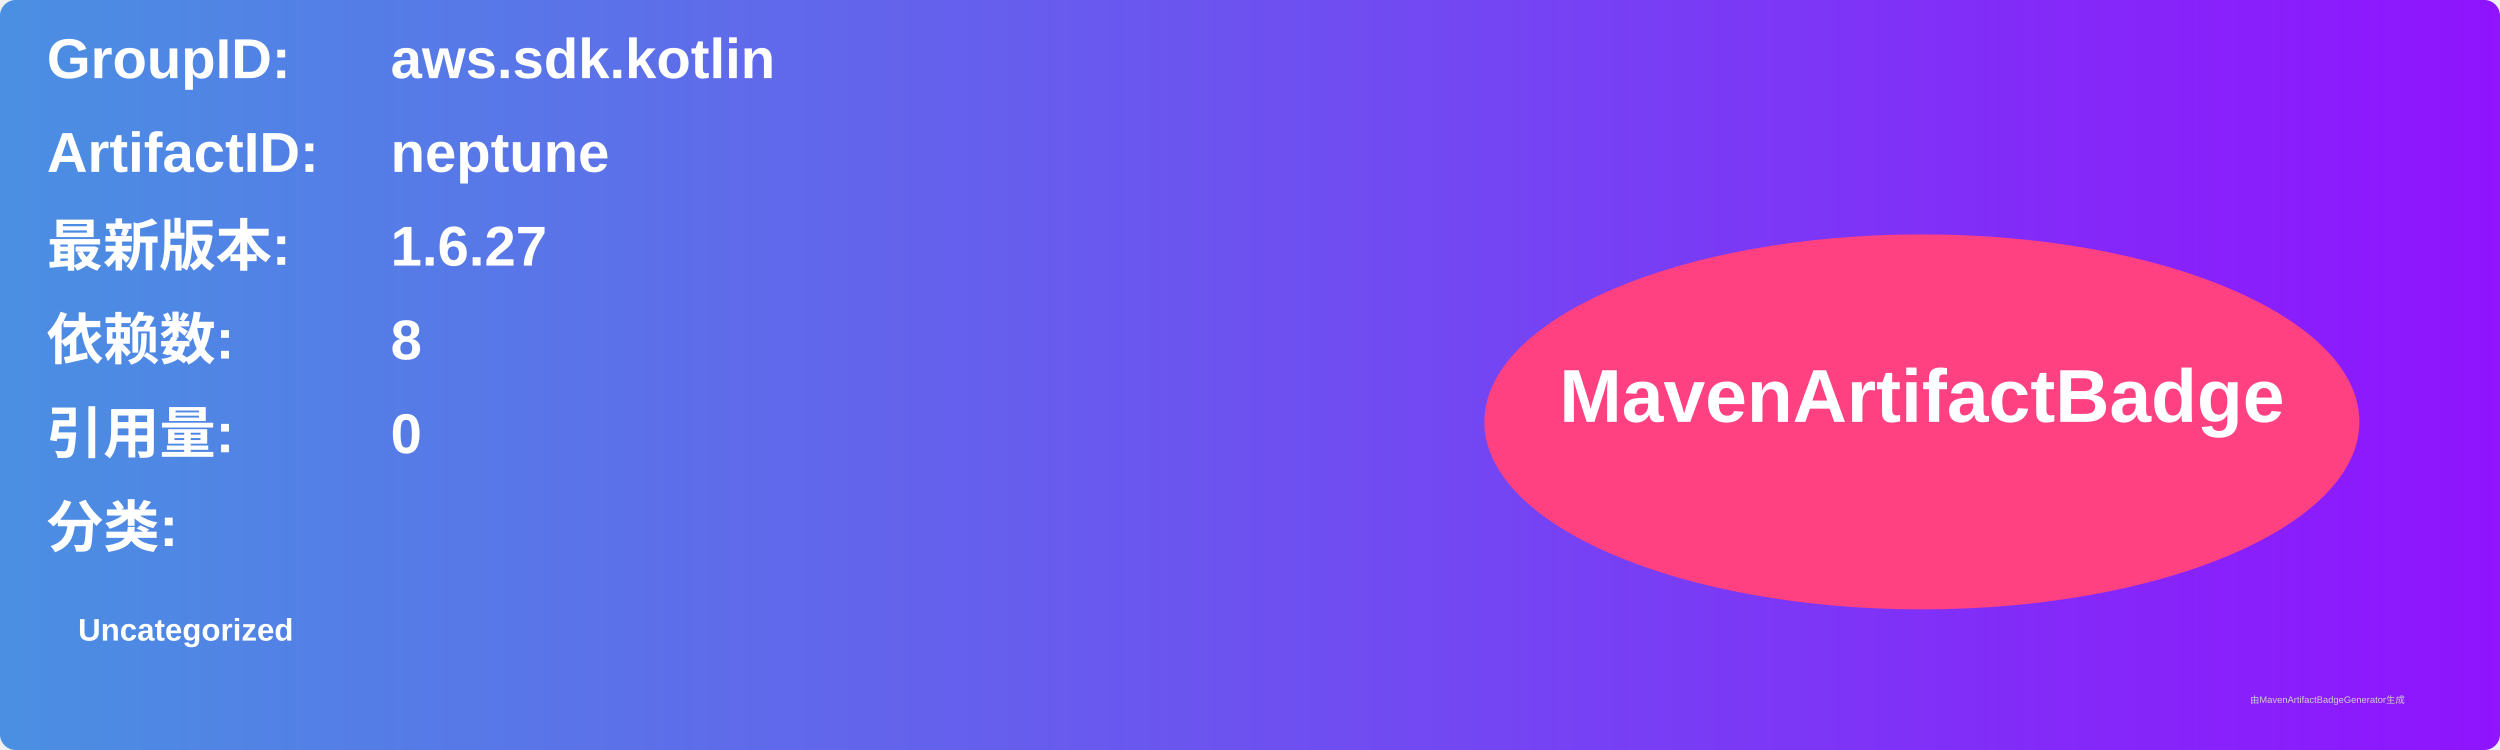
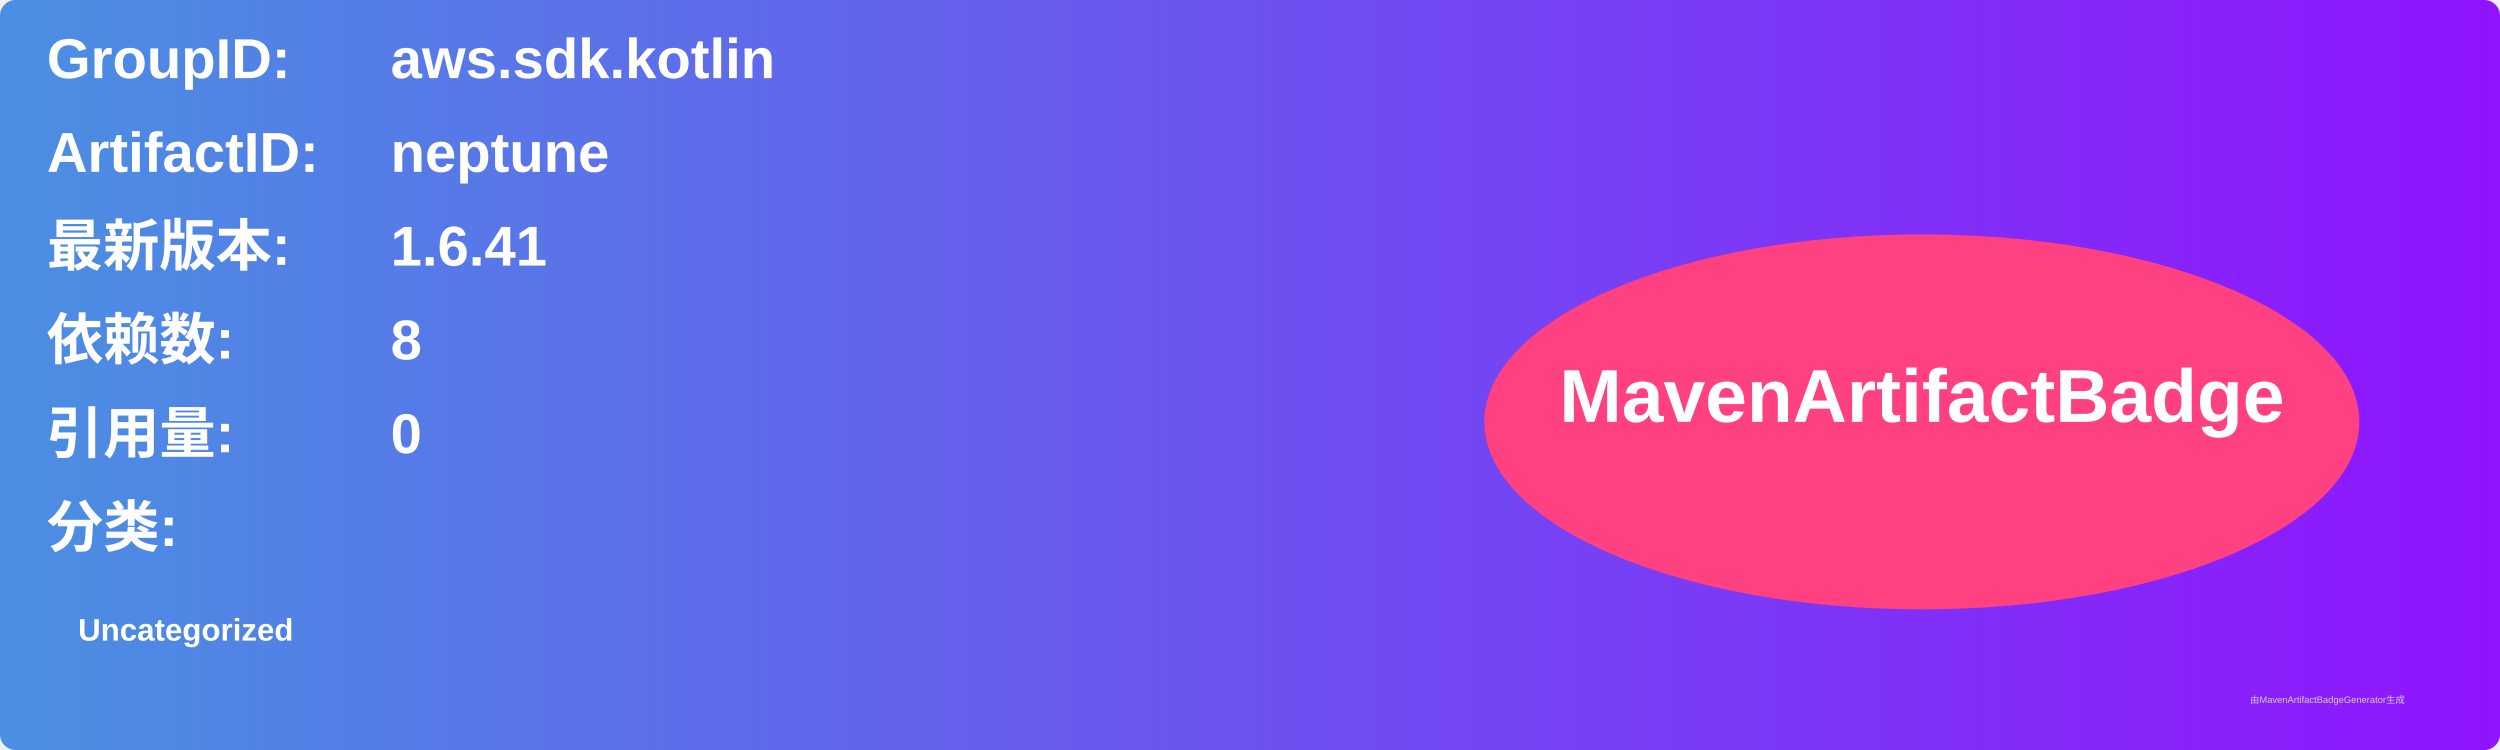
<svg xmlns="http://www.w3.org/2000/svg" width="800" height="240" viewBox="0 0 800 240">
  <linearGradient id="grad" x1="0%" y1="0%" x2="100%" y2="0%">
    <stop offset="0%" stop-color="#4a90e2" />
    <stop offset="100%" stop-color="#9013fe" />
  </linearGradient>
  <rect width="100%" height="100%" rx="5" ry="5" fill="url(#grad)" />
  <g transform="translate(15, 15)">
    <text x="0" y="10" font-family="Arial" font-size="18" fill="white" font-weight="bold" width="260">GroupID:</text>
    <text x="110" y="10" font-family="Arial" font-size="18" fill="white" font-weight="bold" width="460">aws.sdk.kotlin</text>
    <text x="0" y="40" font-family="Arial" font-size="18" fill="white" font-weight="bold" width="260">ArtifactID:</text>
    <text x="110" y="40" font-family="Arial" font-size="18" fill="white" font-weight="bold" width="460">neptune</text>
    <text x="0" y="70" font-family="Arial" font-size="18" fill="white" font-weight="bold">最新版本:</text>
    <text x="110" y="70" font-family="Arial" font-size="18" fill="white" font-weight="bold">
-       <tspan font-weight="bold">1.6.27</tspan>
+       <tspan font-weight="bold">1.6.41</tspan>
    </text>
    <text x="0" y="100" font-family="Arial" font-size="18" fill="white" font-weight="bold">依赖数: </text>
    <text x="110" y="100" font-family="Arial" font-size="18" fill="white">
      <tspan font-weight="bold">8</tspan>
    </text>
    <text x="0" y="130" font-family="Arial" font-size="18" fill="white" font-weight="bold">引用量: </text>
    <text x="110" y="130" font-family="Arial" font-size="18" fill="white">
      <tspan font-weight="bold">0</tspan>
    </text>
    <text x="0" y="160" font-family="Arial" font-size="18" fill="white" font-weight="bold">分类:</text>
    <text x="10" y="190" font-family="Arial" font-size="10" fill="white">
      <tspan font-weight="bold">Uncategorized</tspan>
    </text>
    <ellipse cx="600" cy="120" rx="140" ry="60" fill="#ff4081" />
    <text x="600" y="120" text-anchor="middle" font-family="Arial" font-size="24" fill="white" font-weight="bold">MavenArtifactBadge</text>
  </g>
  <text x="720" y="225" font-family="Arial" font-size="3" fill="#d0d0d0">由MavenArtifactBadgeGenerator生成</text>
</svg>
